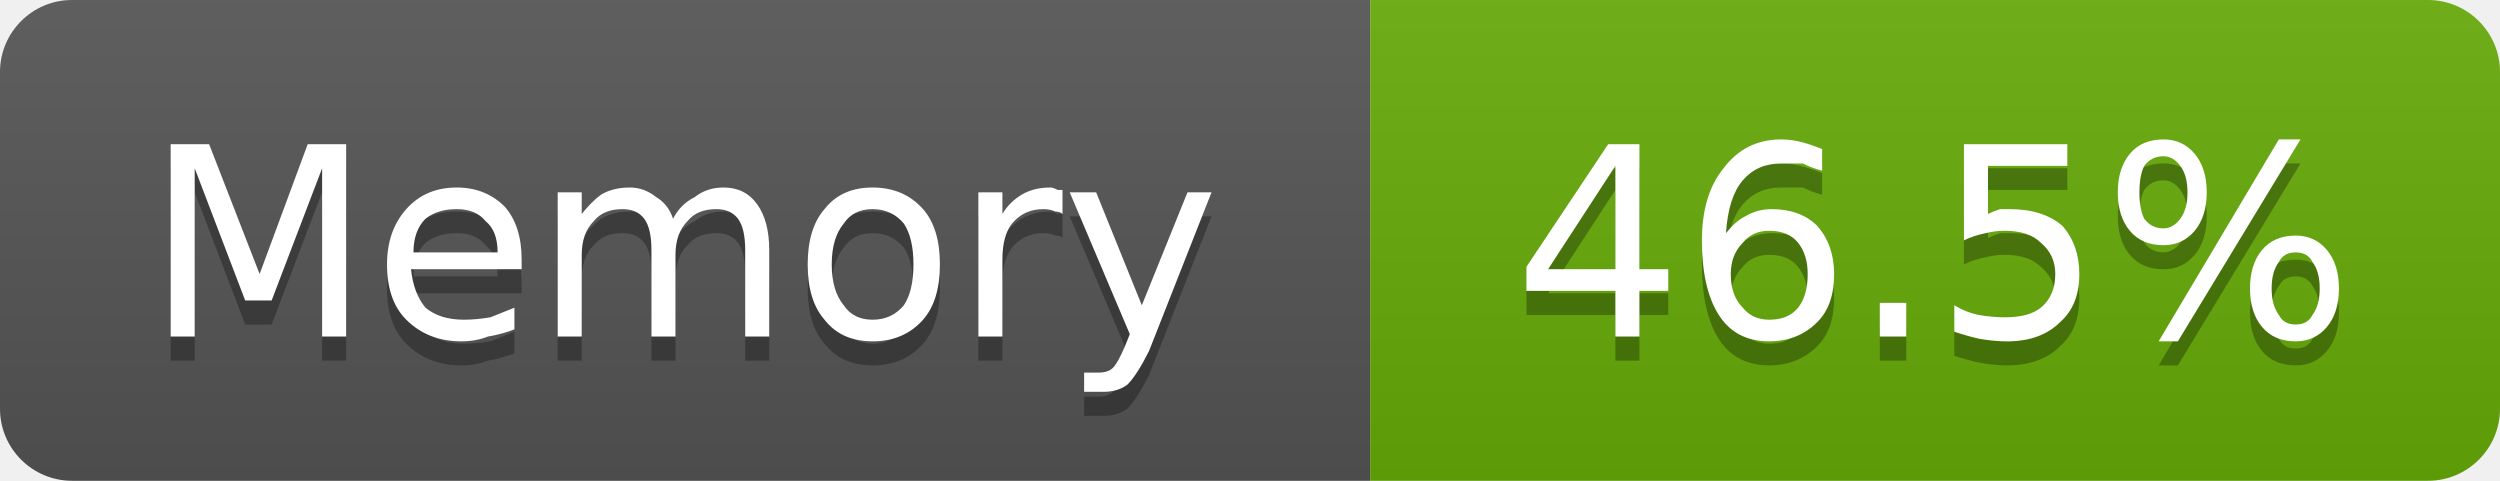
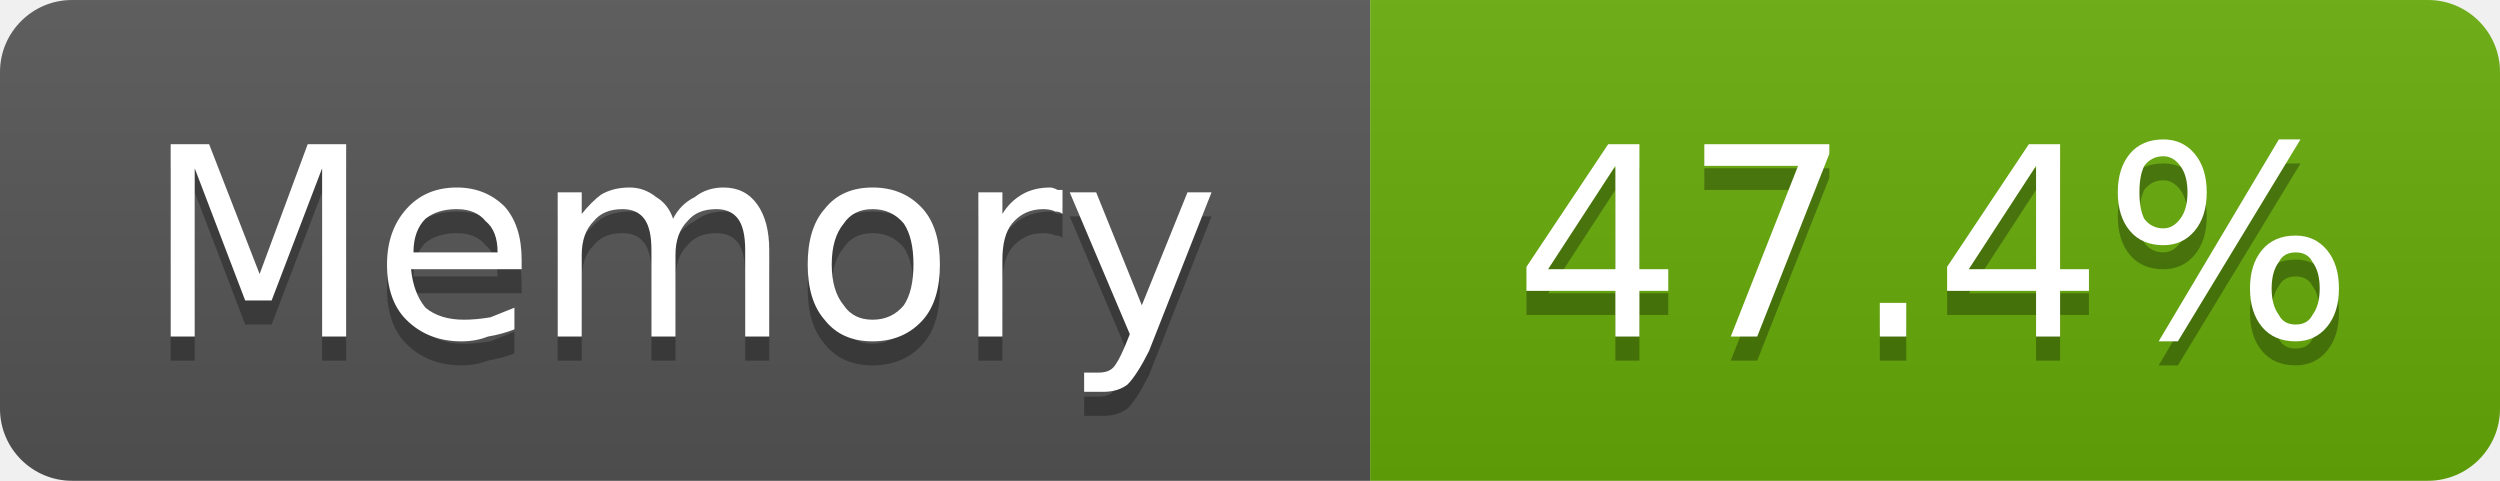
- <svg xmlns="http://www.w3.org/2000/svg" width="104" height="20" viewBox="0 0 104 20" role="img" aria-label="Memory: 46.5%">
+ <svg xmlns="http://www.w3.org/2000/svg" width="104" height="20" viewBox="0 0 104 20" role="img" aria-label="Memory: 47.4%">
  <linearGradient id="g-cluster_memory_usage" x2="0" y2="100%">
    <stop offset="0" stop-color="#bbb" stop-opacity=".1" />
    <stop offset="1" stop-opacity=".1" />
  </linearGradient>
  <clipPath id="r-cluster_memory_usage">
    <rect width="104" height="20" rx="3" fill="#fff" />
  </clipPath>
  <g clip-path="url(#r-cluster_memory_usage)">
    <rect width="57" height="20" fill="#555" />
    <rect x="57" width="47" height="20" fill="#67ac09" />
    <rect width="104" height="20" fill="url(#g-cluster_memory_usage)" />
    <path transform="translate(0 1)" fill="#010101" fill-opacity=".3" d="M7.1 6.0L8.7 6.0L10.8 11.4L12.8 6.0L14.4 6.0L14.4 14.0L13.4 14.0L13.4 7.0L11.3 12.5L10.2 12.5L8.1 7.0L8.1 14.0L7.1 14.0L7.1 6.0ZM21.7 10.8L21.7 11.2L17.1 11.2Q17.2 12.2 17.7 12.8Q18.3 13.3 19.3 13.3Q19.8 13.3 20.4 13.2Q20.9 13.0 21.4 12.8L21.4 13.7Q20.9 13.9 20.3 14.0Q19.8 14.2 19.2 14.2Q17.8 14.2 16.9 13.3Q16.1 12.5 16.1 11.0Q16.1 9.6 16.9 8.7Q17.7 7.8 19.0 7.8Q20.2 7.8 21.0 8.6Q21.7 9.4 21.7 10.8ZM20.7 10.5Q20.7 9.6 20.2 9.2Q19.8 8.7 19.0 8.7Q18.2 8.7 17.7 9.1Q17.2 9.6 17.2 10.5L20.7 10.5ZM28.0 9.1Q28.3 8.5 28.9 8.2Q29.4 7.8 30.1 7.8Q31.0 7.8 31.5 8.5Q32.0 9.2 32.0 10.4L32.0 14.0L31.0 14.0L31.0 10.4Q31.0 9.5 30.7 9.1Q30.4 8.7 29.8 8.7Q29.0 8.7 28.6 9.2Q28.1 9.7 28.1 10.6L28.1 14.0L27.1 14.0L27.1 10.4Q27.1 9.5 26.8 9.1Q26.5 8.7 25.9 8.7Q25.1 8.7 24.7 9.2Q24.2 9.7 24.2 10.6L24.2 14.0L23.2 14.0L23.2 8.0L24.2 8.0L24.2 8.9Q24.6 8.4 25.0 8.1Q25.5 7.8 26.2 7.8Q26.8 7.8 27.3 8.2Q27.8 8.5 28.0 9.1ZM36.3 8.7Q35.5 8.7 35.1 9.3Q34.6 9.9 34.6 11.0Q34.6 12.1 35.1 12.7Q35.5 13.3 36.3 13.3Q37.1 13.3 37.6 12.7Q38.0 12.1 38.0 11.0Q38.0 9.9 37.6 9.3Q37.1 8.7 36.3 8.7ZM36.3 7.8Q37.6 7.8 38.4 8.7Q39.1 9.5 39.1 11.0Q39.1 12.5 38.4 13.3Q37.6 14.2 36.3 14.2Q35.0 14.2 34.3 13.3Q33.6 12.5 33.6 11.0Q33.6 9.5 34.3 8.7Q35.0 7.8 36.3 7.8ZM44.2 8.9Q44.1 8.8 43.9 8.8Q43.7 8.7 43.4 8.7Q42.6 8.7 42.1 9.3Q41.7 9.8 41.7 10.8L41.7 14.0L40.7 14.0L40.7 8.0L41.7 8.0L41.7 8.9Q42.0 8.4 42.5 8.1Q43.0 7.8 43.7 7.8Q43.8 7.8 44.0 7.9Q44.1 7.9 44.2 7.9L44.2 8.9ZM47.8 14.6Q47.3 15.6 46.9 16.0Q46.5 16.3 45.9 16.3L45.1 16.3L45.1 15.5L45.7 15.5Q46.1 15.5 46.3 15.3Q46.5 15.1 46.8 14.4L47.0 13.9L44.5 8.0L45.6 8.0L47.5 12.7L49.4 8.0L50.4 8.0L47.8 14.6Z" />
    <path fill="#fff" d="M7.1 6.0L8.7 6.0L10.8 11.4L12.8 6.0L14.4 6.0L14.4 14.0L13.4 14.0L13.4 7.0L11.3 12.5L10.2 12.5L8.1 7.0L8.1 14.0L7.1 14.0L7.1 6.0ZM21.7 10.8L21.7 11.2L17.1 11.2Q17.2 12.2 17.7 12.8Q18.3 13.3 19.3 13.3Q19.8 13.3 20.4 13.2Q20.9 13.0 21.4 12.8L21.4 13.7Q20.9 13.9 20.3 14.0Q19.8 14.2 19.2 14.2Q17.8 14.2 16.9 13.3Q16.1 12.5 16.1 11.0Q16.1 9.6 16.9 8.7Q17.7 7.8 19.0 7.8Q20.2 7.8 21.0 8.6Q21.7 9.4 21.7 10.8ZM20.7 10.5Q20.7 9.6 20.2 9.2Q19.8 8.7 19.0 8.7Q18.2 8.7 17.7 9.1Q17.2 9.6 17.2 10.5L20.7 10.5ZM28.0 9.1Q28.3 8.5 28.9 8.2Q29.4 7.8 30.1 7.8Q31.0 7.8 31.5 8.5Q32.0 9.2 32.0 10.4L32.0 14.0L31.0 14.0L31.0 10.4Q31.0 9.5 30.7 9.1Q30.4 8.7 29.8 8.7Q29.0 8.7 28.6 9.2Q28.1 9.7 28.1 10.6L28.1 14.0L27.1 14.0L27.1 10.4Q27.1 9.5 26.8 9.1Q26.5 8.7 25.9 8.7Q25.1 8.7 24.7 9.2Q24.2 9.7 24.2 10.6L24.2 14.0L23.2 14.0L23.2 8.0L24.2 8.0L24.2 8.9Q24.6 8.4 25.0 8.1Q25.5 7.8 26.2 7.8Q26.8 7.8 27.3 8.2Q27.8 8.5 28.0 9.1ZM36.3 8.7Q35.5 8.7 35.1 9.3Q34.6 9.9 34.6 11.0Q34.6 12.1 35.1 12.7Q35.5 13.3 36.3 13.3Q37.1 13.3 37.6 12.7Q38.0 12.1 38.0 11.0Q38.0 9.9 37.6 9.3Q37.1 8.7 36.3 8.7ZM36.3 7.8Q37.6 7.8 38.4 8.7Q39.1 9.5 39.1 11.0Q39.1 12.5 38.4 13.3Q37.6 14.2 36.3 14.2Q35.0 14.2 34.3 13.3Q33.6 12.5 33.6 11.0Q33.6 9.5 34.3 8.7Q35.0 7.8 36.3 7.8ZM44.2 8.9Q44.1 8.8 43.9 8.8Q43.7 8.7 43.4 8.7Q42.6 8.7 42.1 9.3Q41.7 9.8 41.7 10.8L41.7 14.0L40.7 14.0L40.7 8.0L41.7 8.0L41.7 8.9Q42.0 8.4 42.5 8.1Q43.0 7.8 43.7 7.8Q43.8 7.8 44.0 7.9Q44.1 7.9 44.2 7.9L44.2 8.9ZM47.8 14.6Q47.3 15.6 46.9 16.0Q46.5 16.3 45.9 16.3L45.1 16.3L45.1 15.5L45.7 15.5Q46.1 15.5 46.3 15.3Q46.5 15.1 46.8 14.4L47.0 13.9L44.5 8.0L45.6 8.0L47.5 12.7L49.4 8.0L50.4 8.0L47.8 14.6Z" />
-     <path transform="translate(0 1)" fill="#010101" fill-opacity=".3" d="M67.2 6.9L64.4 11.2L67.2 11.2L67.2 6.9ZM66.9 6.0L68.2 6.0L68.2 11.2L69.4 11.2L69.4 12.1L68.2 12.1L68.2 14.0L67.2 14.0L67.2 12.1L63.5 12.1L63.5 11.1L66.9 6.0ZM73.6 9.6Q72.9 9.6 72.5 10.1Q72.0 10.6 72.0 11.4Q72.0 12.3 72.5 12.8Q72.9 13.3 73.6 13.3Q74.4 13.3 74.8 12.8Q75.2 12.3 75.2 11.4Q75.2 10.6 74.8 10.1Q74.4 9.6 73.6 9.6ZM75.8 6.2L75.8 7.1Q75.4 7.0 75.0 6.8Q74.5 6.8 74.1 6.8Q73.1 6.8 72.5 7.5Q71.9 8.2 71.8 9.7Q72.2 9.2 72.6 9.0Q73.1 8.7 73.7 8.7Q74.9 8.7 75.6 9.4Q76.3 10.2 76.3 11.4Q76.3 12.7 75.6 13.4Q74.8 14.2 73.6 14.2Q72.2 14.2 71.5 13.1Q70.8 12.0 70.8 10.0Q70.8 8.1 71.7 7.0Q72.6 5.8 74.1 5.8Q74.5 5.8 74.9 5.9Q75.3 6.0 75.8 6.2ZM78.2 12.6L79.3 12.6L79.3 14.0L78.2 14.0L78.2 12.6ZM81.7 6.0L86.0 6.0L86.0 6.9L82.7 6.9L82.7 8.9Q82.9 8.8 83.2 8.7Q83.4 8.7 83.6 8.7Q85.0 8.7 85.8 9.4Q86.5 10.2 86.5 11.4Q86.5 12.7 85.7 13.4Q84.9 14.2 83.5 14.2Q83.0 14.2 82.4 14.1Q81.9 14.0 81.3 13.8L81.3 12.7Q81.8 13.0 82.3 13.1Q82.9 13.2 83.4 13.2Q84.4 13.2 84.9 12.8Q85.5 12.3 85.5 11.4Q85.5 10.6 84.9 10.1Q84.4 9.6 83.4 9.6Q83.0 9.6 82.6 9.7Q82.1 9.8 81.7 10.0L81.7 6.0ZM95.5 10.5Q95.0 10.5 94.8 10.9Q94.5 11.3 94.5 12.0Q94.5 12.7 94.8 13.1Q95.0 13.5 95.5 13.5Q96.0 13.5 96.2 13.1Q96.5 12.7 96.5 12.0Q96.5 11.3 96.2 10.9Q96.0 10.5 95.5 10.5ZM95.5 9.8Q96.3 9.8 96.8 10.4Q97.3 11.0 97.3 12.0Q97.3 13.0 96.8 13.6Q96.3 14.2 95.5 14.2Q94.6 14.2 94.1 13.6Q93.6 13.0 93.6 12.0Q93.6 11.0 94.1 10.4Q94.6 9.8 95.5 9.8ZM90.0 6.5Q89.5 6.5 89.2 6.9Q89.0 7.3 89.0 8.0Q89.0 8.7 89.2 9.1Q89.5 9.5 90.0 9.5Q90.4 9.5 90.7 9.1Q91.0 8.7 91.0 8.0Q91.0 7.3 90.7 6.9Q90.4 6.5 90.0 6.5ZM94.8 5.8L95.7 5.8L90.6 14.2L89.8 14.2L94.8 5.8ZM90.0 5.8Q90.8 5.8 91.3 6.4Q91.8 7.0 91.8 8.0Q91.8 9.0 91.3 9.6Q90.8 10.2 90.0 10.2Q89.1 10.2 88.6 9.6Q88.1 9.0 88.1 8.0Q88.1 7.0 88.6 6.4Q89.1 5.8 90.0 5.8Z" />
-     <path fill="#fff" d="M67.2 6.9L64.4 11.2L67.2 11.2L67.2 6.9ZM66.9 6.0L68.2 6.0L68.2 11.2L69.4 11.2L69.4 12.1L68.2 12.1L68.2 14.0L67.2 14.0L67.2 12.1L63.5 12.1L63.5 11.1L66.9 6.0ZM73.6 9.6Q72.9 9.6 72.5 10.1Q72.0 10.6 72.0 11.4Q72.0 12.3 72.5 12.8Q72.9 13.3 73.6 13.3Q74.4 13.3 74.8 12.8Q75.2 12.3 75.2 11.4Q75.2 10.6 74.8 10.1Q74.4 9.6 73.6 9.6ZM75.8 6.2L75.8 7.1Q75.4 7.0 75.0 6.8Q74.5 6.8 74.1 6.8Q73.1 6.8 72.5 7.5Q71.9 8.2 71.8 9.7Q72.2 9.2 72.6 9.0Q73.1 8.7 73.7 8.7Q74.9 8.7 75.6 9.4Q76.3 10.2 76.3 11.4Q76.3 12.7 75.6 13.4Q74.8 14.2 73.6 14.2Q72.2 14.2 71.5 13.1Q70.8 12.0 70.8 10.0Q70.8 8.1 71.7 7.0Q72.6 5.8 74.1 5.8Q74.5 5.8 74.9 5.9Q75.3 6.0 75.8 6.2ZM78.2 12.6L79.3 12.6L79.3 14.0L78.2 14.0L78.2 12.6ZM81.7 6.0L86.0 6.0L86.0 6.9L82.7 6.9L82.7 8.9Q82.9 8.8 83.2 8.7Q83.4 8.7 83.6 8.7Q85.0 8.7 85.8 9.4Q86.5 10.2 86.5 11.4Q86.5 12.7 85.7 13.4Q84.9 14.2 83.5 14.2Q83.0 14.2 82.4 14.1Q81.9 14.0 81.3 13.8L81.3 12.7Q81.8 13.0 82.3 13.1Q82.9 13.2 83.4 13.2Q84.4 13.2 84.9 12.8Q85.5 12.3 85.5 11.4Q85.5 10.6 84.9 10.1Q84.4 9.6 83.4 9.6Q83.0 9.6 82.6 9.7Q82.1 9.8 81.7 10.0L81.7 6.0ZM95.5 10.5Q95.0 10.5 94.8 10.9Q94.5 11.3 94.5 12.0Q94.5 12.7 94.8 13.1Q95.0 13.5 95.5 13.5Q96.0 13.5 96.2 13.1Q96.5 12.7 96.5 12.0Q96.5 11.3 96.2 10.9Q96.0 10.5 95.5 10.5ZM95.5 9.8Q96.3 9.8 96.8 10.4Q97.3 11.0 97.3 12.0Q97.3 13.0 96.8 13.6Q96.3 14.2 95.5 14.2Q94.6 14.2 94.1 13.6Q93.6 13.0 93.6 12.0Q93.6 11.0 94.1 10.4Q94.6 9.8 95.5 9.8ZM90.0 6.5Q89.5 6.5 89.2 6.9Q89.0 7.3 89.0 8.0Q89.0 8.7 89.2 9.1Q89.5 9.5 90.0 9.5Q90.4 9.5 90.7 9.1Q91.0 8.7 91.0 8.0Q91.0 7.3 90.7 6.9Q90.4 6.5 90.0 6.5ZM94.8 5.8L95.7 5.8L90.6 14.2L89.8 14.2L94.8 5.8ZM90.0 5.8Q90.8 5.8 91.3 6.4Q91.8 7.0 91.8 8.0Q91.8 9.0 91.3 9.6Q90.8 10.2 90.0 10.2Q89.1 10.2 88.6 9.6Q88.1 9.0 88.1 8.0Q88.1 7.0 88.6 6.4Q89.1 5.8 90.0 5.8Z" />
+     <path transform="translate(0 1)" fill="#010101" fill-opacity=".3" d="M67.2 6.9L64.4 11.2L67.2 11.2L67.2 6.9ZM66.9 6.0L68.2 6.0L68.2 11.2L69.4 11.2L69.4 12.1L68.2 12.1L68.2 14.0L67.2 14.0L67.2 12.1L63.5 12.1L63.5 11.1L66.9 6.0ZM70.9 6.0L76.1 6.0L76.1 6.4L73.1 14.0L72.0 14.0L74.8 6.9L70.9 6.9L70.9 6.0ZM78.2 12.6L79.3 12.6L79.3 14.0L78.2 14.0L78.2 12.6ZM84.7 6.9L81.9 11.2L84.7 11.2L84.7 6.9ZM84.4 6.0L85.7 6.0L85.7 11.2L86.9 11.2L86.9 12.1L85.7 12.1L85.7 14.0L84.7 14.0L84.7 12.1L81.0 12.1L81.0 11.1L84.4 6.0ZM95.5 10.5Q95.0 10.5 94.8 10.9Q94.5 11.3 94.5 12.0Q94.5 12.7 94.8 13.1Q95.0 13.5 95.5 13.5Q96.0 13.5 96.2 13.1Q96.5 12.7 96.5 12.0Q96.5 11.3 96.2 10.9Q96.0 10.5 95.5 10.5ZM95.5 9.8Q96.3 9.8 96.8 10.4Q97.3 11.0 97.3 12.0Q97.3 13.0 96.8 13.6Q96.3 14.2 95.5 14.2Q94.6 14.2 94.1 13.6Q93.6 13.0 93.6 12.0Q93.6 11.0 94.1 10.4Q94.6 9.8 95.5 9.8ZM90.0 6.5Q89.5 6.5 89.2 6.9Q89.0 7.3 89.0 8.0Q89.0 8.7 89.2 9.1Q89.5 9.5 90.0 9.5Q90.4 9.5 90.7 9.1Q91.0 8.7 91.0 8.0Q91.0 7.3 90.7 6.9Q90.4 6.5 90.0 6.5ZM94.8 5.8L95.7 5.8L90.6 14.2L89.8 14.2L94.8 5.8ZM90.0 5.8Q90.8 5.8 91.3 6.4Q91.8 7.0 91.8 8.0Q91.8 9.0 91.3 9.6Q90.8 10.2 90.0 10.2Q89.1 10.2 88.6 9.6Q88.1 9.0 88.1 8.0Q88.1 7.0 88.6 6.4Q89.1 5.8 90.0 5.8Z" />
+     <path fill="#fff" d="M67.2 6.9L64.4 11.2L67.2 11.2L67.2 6.9ZM66.9 6.0L68.2 6.0L68.2 11.2L69.4 11.2L69.4 12.1L68.2 12.1L68.2 14.0L67.2 14.0L67.2 12.1L63.5 12.1L63.5 11.1L66.9 6.0ZM70.9 6.0L76.1 6.0L76.1 6.4L73.1 14.0L72.0 14.0L74.8 6.9L70.9 6.9L70.9 6.0ZM78.2 12.6L79.3 12.6L79.3 14.0L78.2 14.0L78.2 12.6ZM84.7 6.9L81.9 11.2L84.7 11.2L84.7 6.9ZM84.4 6.0L85.7 6.0L85.7 11.2L86.9 11.2L86.9 12.1L85.7 12.1L85.7 14.0L84.7 14.0L84.7 12.1L81.0 12.1L81.0 11.1L84.4 6.0ZM95.5 10.5Q95.0 10.5 94.8 10.9Q94.5 11.3 94.5 12.0Q94.5 12.7 94.8 13.1Q95.0 13.5 95.5 13.5Q96.0 13.5 96.2 13.1Q96.5 12.7 96.5 12.0Q96.5 11.3 96.2 10.9Q96.0 10.5 95.5 10.5ZM95.5 9.8Q96.3 9.8 96.8 10.4Q97.3 11.0 97.3 12.0Q97.3 13.0 96.8 13.6Q96.3 14.2 95.5 14.2Q94.6 14.2 94.1 13.6Q93.6 13.0 93.6 12.0Q93.6 11.0 94.1 10.4Q94.6 9.8 95.5 9.8ZM90.0 6.5Q89.5 6.5 89.2 6.9Q89.0 7.3 89.0 8.0Q89.0 8.7 89.2 9.1Q89.5 9.5 90.0 9.5Q90.4 9.5 90.7 9.1Q91.0 8.7 91.0 8.0Q91.0 7.3 90.7 6.9Q90.4 6.5 90.0 6.5ZM94.8 5.8L95.7 5.8L90.6 14.2L89.8 14.2L94.8 5.8ZM90.0 5.8Q90.8 5.8 91.3 6.4Q91.8 7.0 91.8 8.0Q91.8 9.0 91.3 9.6Q90.8 10.2 90.0 10.2Q89.1 10.2 88.6 9.6Q88.1 9.0 88.1 8.0Q88.1 7.0 88.6 6.4Q89.1 5.8 90.0 5.8Z" />
  </g>
</svg>
